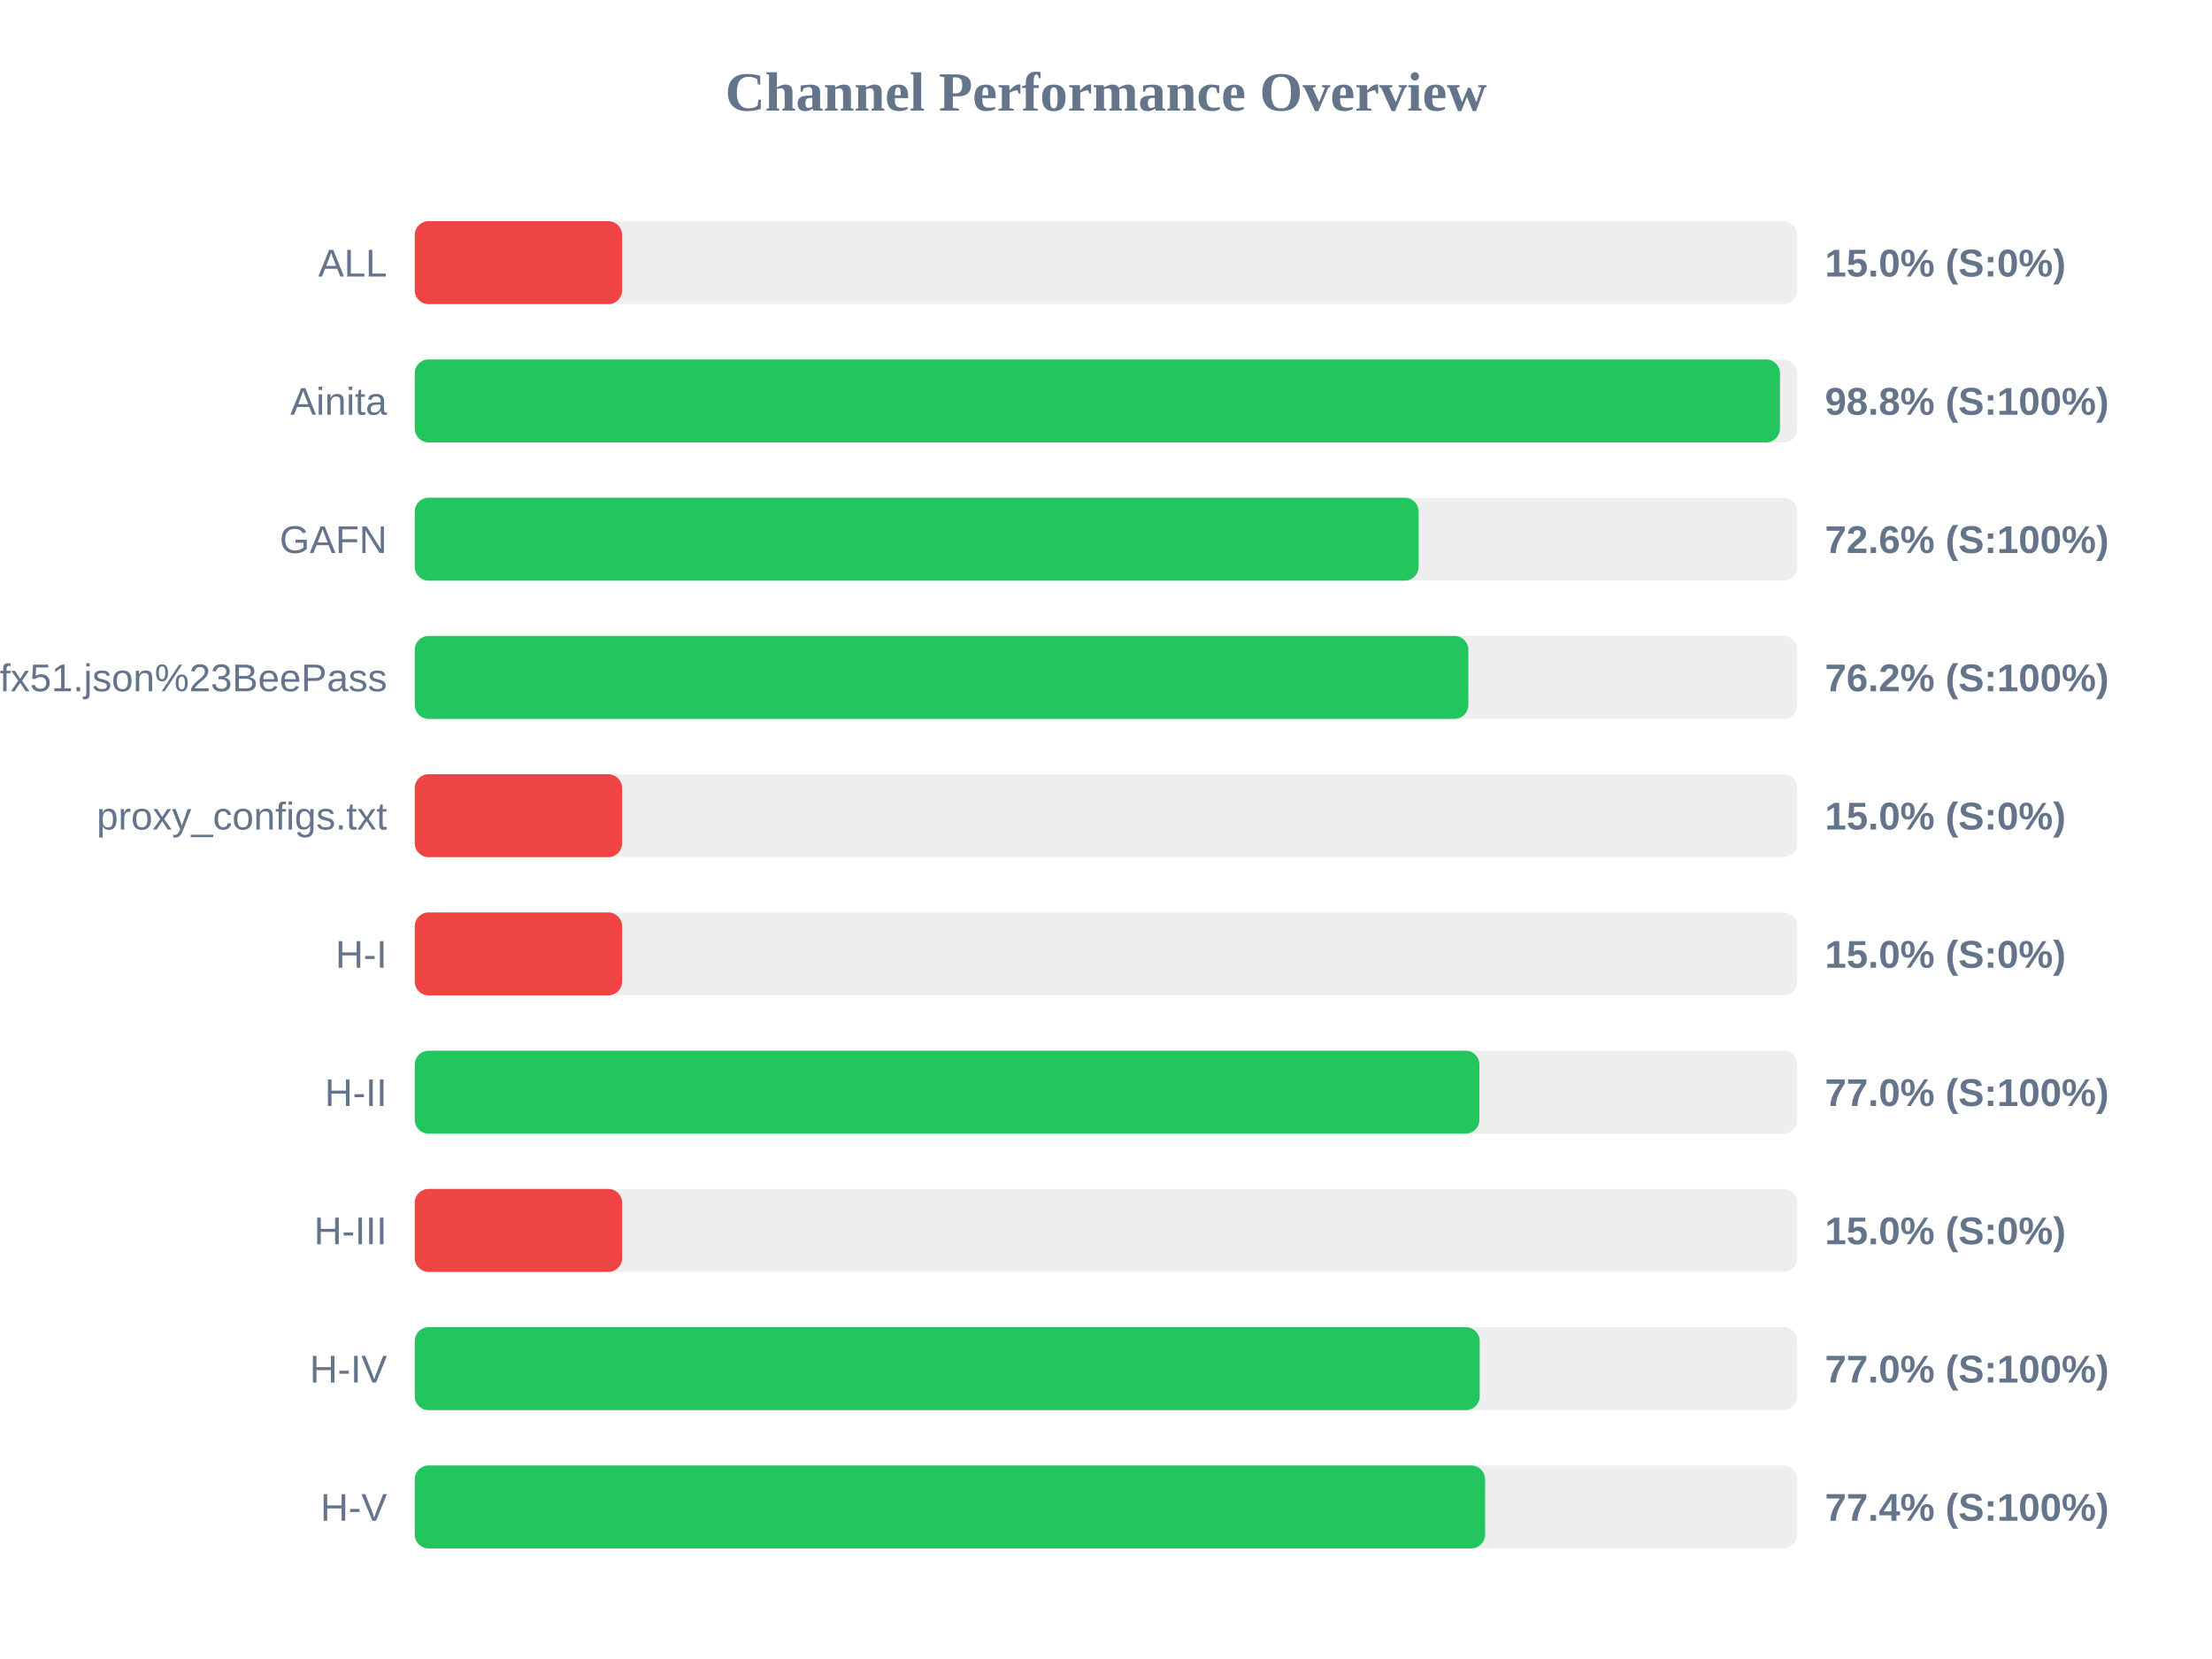
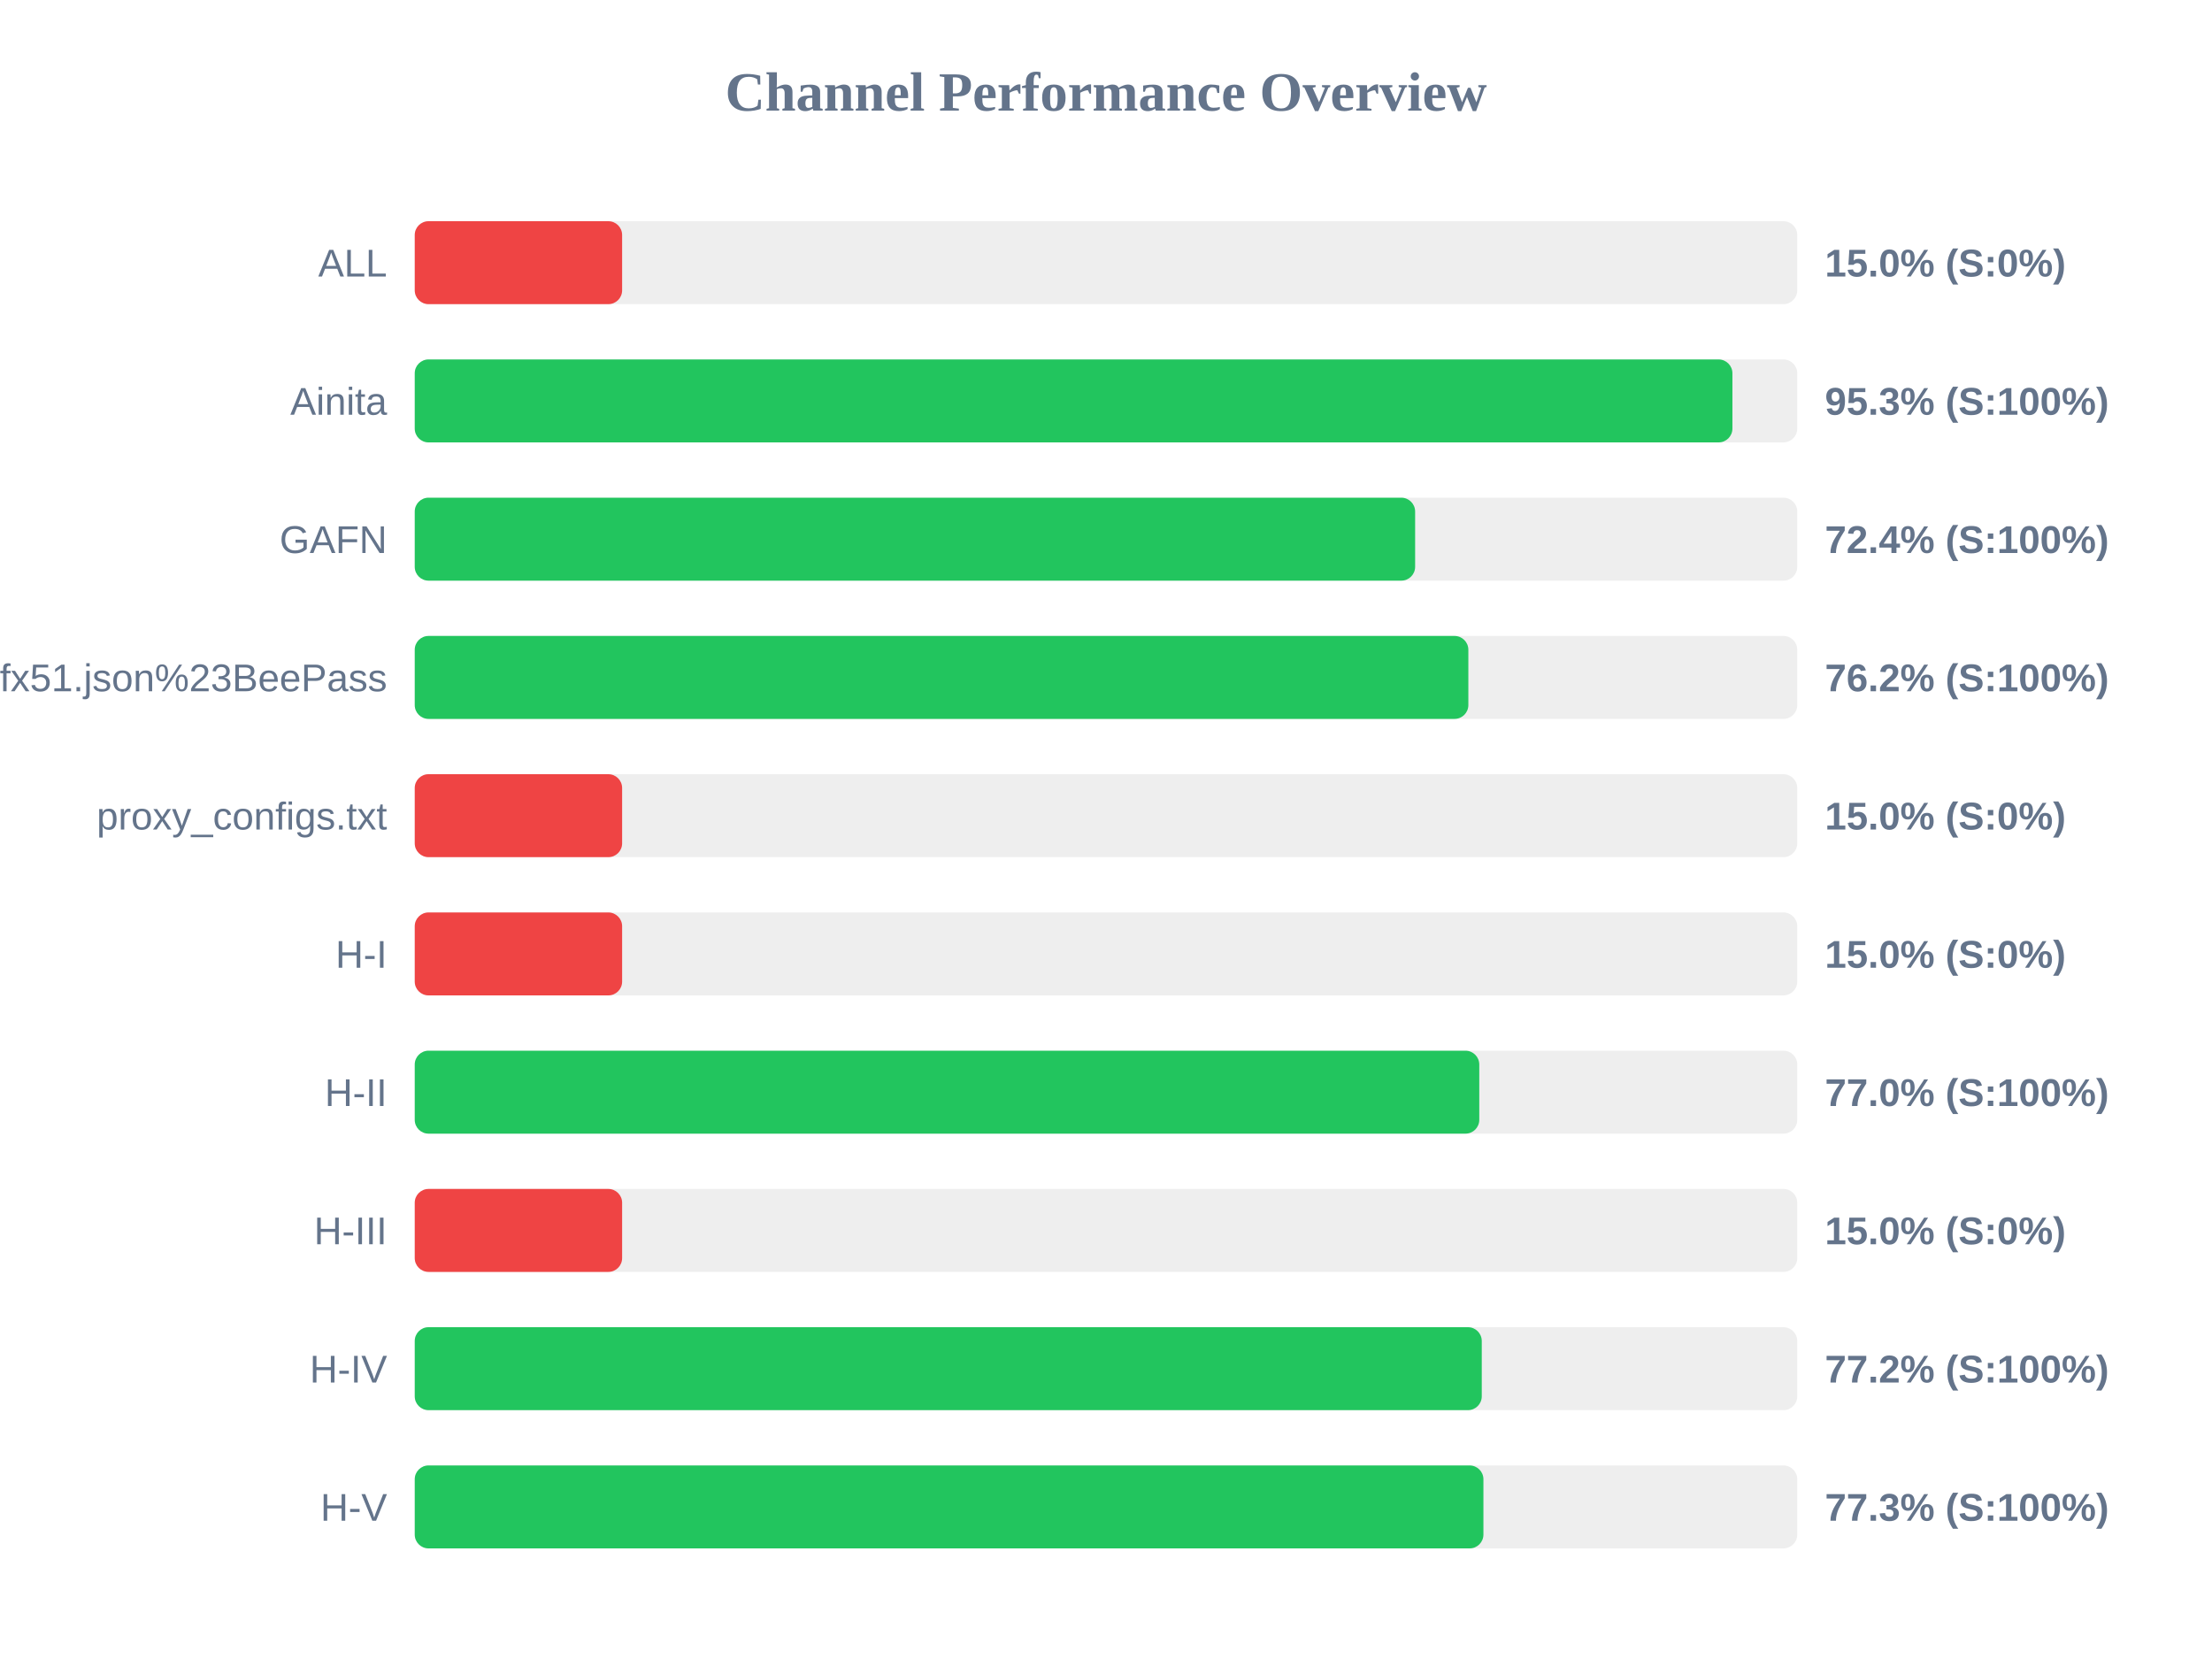
<svg xmlns="http://www.w3.org/2000/svg" width="800" height="600" version="1.1">
  <style>
        .row { font: 14px Arial; fill: #64748b; }
        .score { font: bold 14px Arial; fill: #64748b; }
    </style>
  <text x="400" y="40" text-anchor="middle" font-size="20px" font-weight="bold" fill="#64748b">Channel Performance Overview</text>
  <rect x="150" y="80" width="500" height="30" fill="#eee" rx="5" />
  <rect x="150" y="80" width="75.0" height="30" fill="#ef4444" rx="5" />
  <text x="140" y="100" text-anchor="end" class="row">ALL</text>
  <text x="660" y="100" text-anchor="start" class="score">15.0% (S:0%)</text>
  <rect x="150" y="130" width="500" height="30" fill="#eee" rx="5" />
-   <rect x="150" y="130" width="493.75" height="30" fill="#22c55e" rx="5" />
+   <rect x="150" y="130" width="476.55" height="30" fill="#22c55e" rx="5" />
  <text x="140" y="150" text-anchor="end" class="row">Ainita</text>
-   <text x="660" y="150" text-anchor="start" class="score">98.8% (S:100%)</text>
+   <text x="660" y="150" text-anchor="start" class="score">95.3% (S:100%)</text>
  <rect x="150" y="180" width="500" height="30" fill="#eee" rx="5" />
-   <rect x="150" y="180" width="363.05" height="30" fill="#22c55e" rx="5" />
+   <rect x="150" y="180" width="361.8" height="30" fill="#22c55e" rx="5" />
  <text x="140" y="200" text-anchor="end" class="row">GAFN</text>
-   <text x="660" y="200" text-anchor="start" class="score">72.6% (S:100%)</text>
+   <text x="660" y="200" text-anchor="start" class="score">72.4% (S:100%)</text>
  <rect x="150" y="230" width="500" height="30" fill="#eee" rx="5" />
  <rect x="150" y="230" width="381.05" height="30" fill="#22c55e" rx="5" />
  <text x="140" y="250" text-anchor="end" class="row">sub?s=ssconf%3A%2F%2Fs3.amazonaws.com%2Fbeedynconprd%2Fzf38bv6oxi1nv3wfkpmxyfl8yj5fargza3foantoalu16vznl0ckxx7bgf1ufx51.json%23BeePass</text>
  <text x="660" y="250" text-anchor="start" class="score">76.2% (S:100%)</text>
  <rect x="150" y="280" width="500" height="30" fill="#eee" rx="5" />
  <rect x="150" y="280" width="75.0" height="30" fill="#ef4444" rx="5" />
  <text x="140" y="300" text-anchor="end" class="row">proxy_configs.txt</text>
  <text x="660" y="300" text-anchor="start" class="score">15.0% (S:0%)</text>
  <rect x="150" y="330" width="500" height="30" fill="#eee" rx="5" />
  <rect x="150" y="330" width="75.0" height="30" fill="#ef4444" rx="5" />
  <text x="140" y="350" text-anchor="end" class="row">H-I</text>
  <text x="660" y="350" text-anchor="start" class="score">15.0% (S:0%)</text>
  <rect x="150" y="380" width="500" height="30" fill="#eee" rx="5" />
-   <rect x="150" y="380" width="385.05" height="30" fill="#22c55e" rx="5" />
+   <rect x="150" y="380" width="385.0" height="30" fill="#22c55e" rx="5" />
  <text x="140" y="400" text-anchor="end" class="row">H-II</text>
  <text x="660" y="400" text-anchor="start" class="score">77.0% (S:100%)</text>
  <rect x="150" y="430" width="500" height="30" fill="#eee" rx="5" />
  <rect x="150" y="430" width="75.0" height="30" fill="#ef4444" rx="5" />
  <text x="140" y="450" text-anchor="end" class="row">H-III</text>
  <text x="660" y="450" text-anchor="start" class="score">15.0% (S:0%)</text>
  <rect x="150" y="480" width="500" height="30" fill="#eee" rx="5" />
-   <rect x="150" y="480" width="385.15" height="30" fill="#22c55e" rx="5" />
+   <rect x="150" y="480" width="385.9" height="30" fill="#22c55e" rx="5" />
  <text x="140" y="500" text-anchor="end" class="row">H-IV</text>
-   <text x="660" y="500" text-anchor="start" class="score">77.0% (S:100%)</text>
+   <text x="660" y="500" text-anchor="start" class="score">77.2% (S:100%)</text>
  <rect x="150" y="530" width="500" height="30" fill="#eee" rx="5" />
-   <rect x="150" y="530" width="387.1" height="30" fill="#22c55e" rx="5" />
+   <rect x="150" y="530" width="386.5" height="30" fill="#22c55e" rx="5" />
  <text x="140" y="550" text-anchor="end" class="row">H-V</text>
-   <text x="660" y="550" text-anchor="start" class="score">77.4% (S:100%)</text>
+   <text x="660" y="550" text-anchor="start" class="score">77.3% (S:100%)</text>
</svg>
